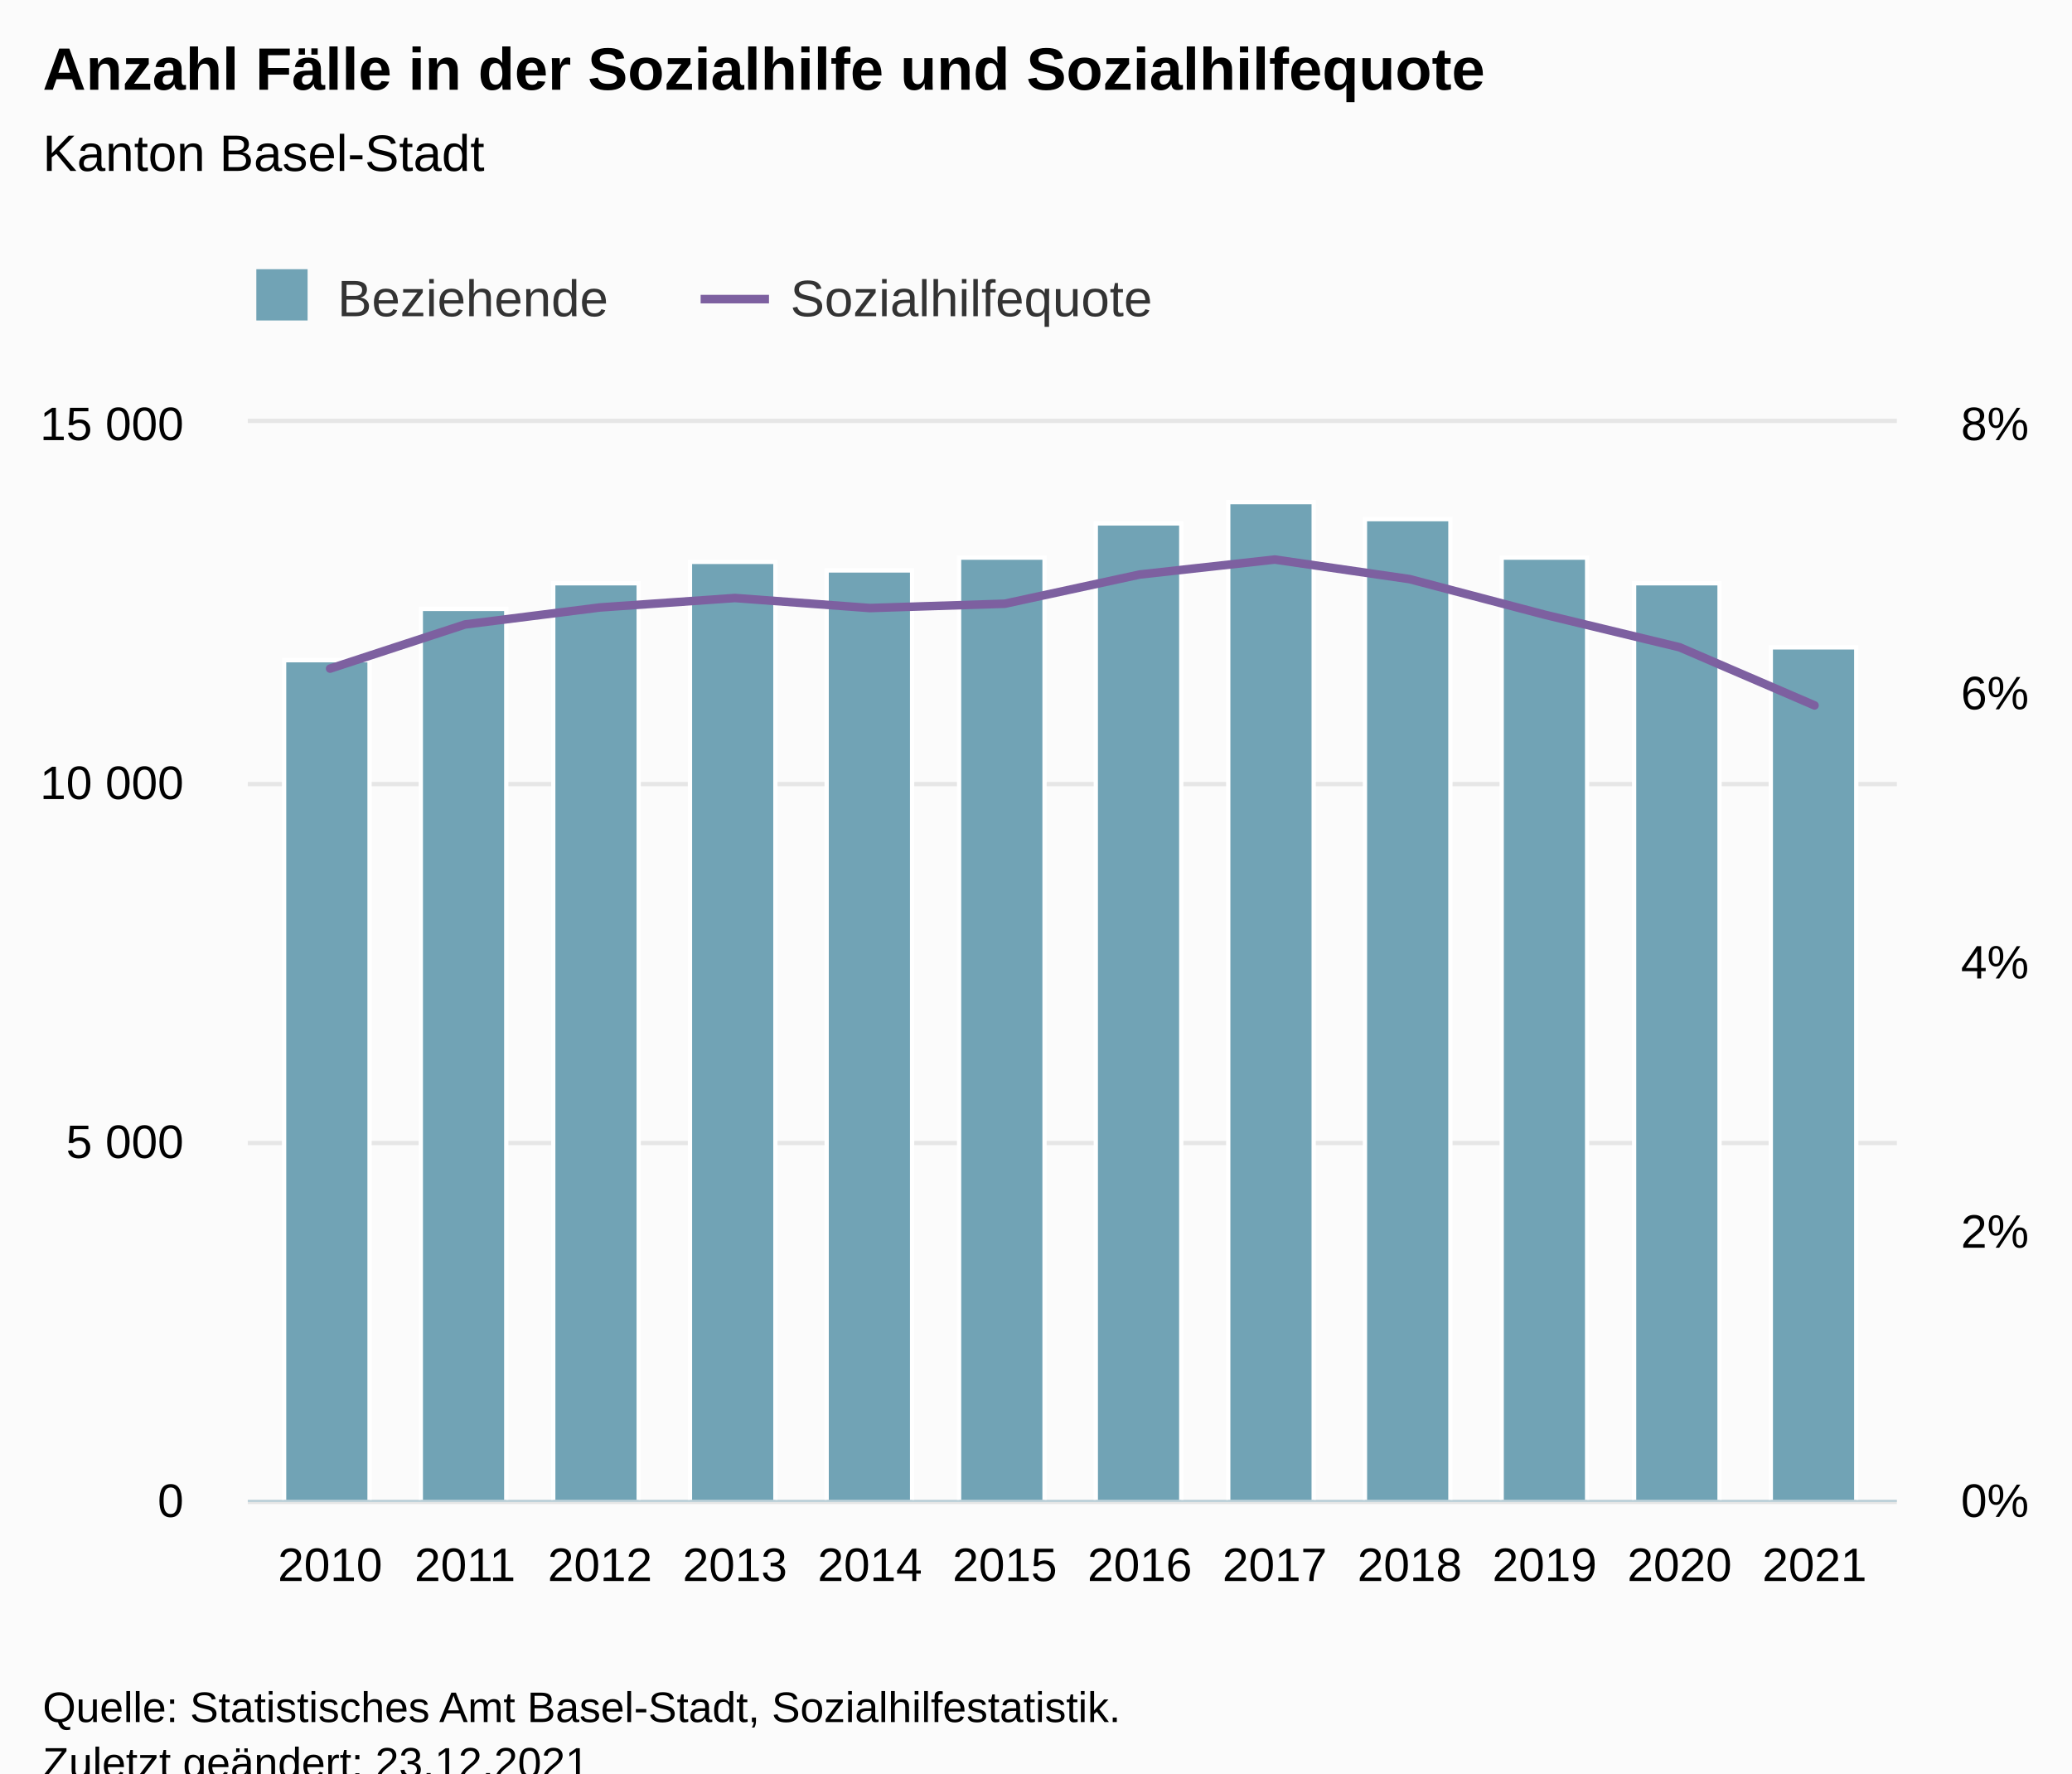
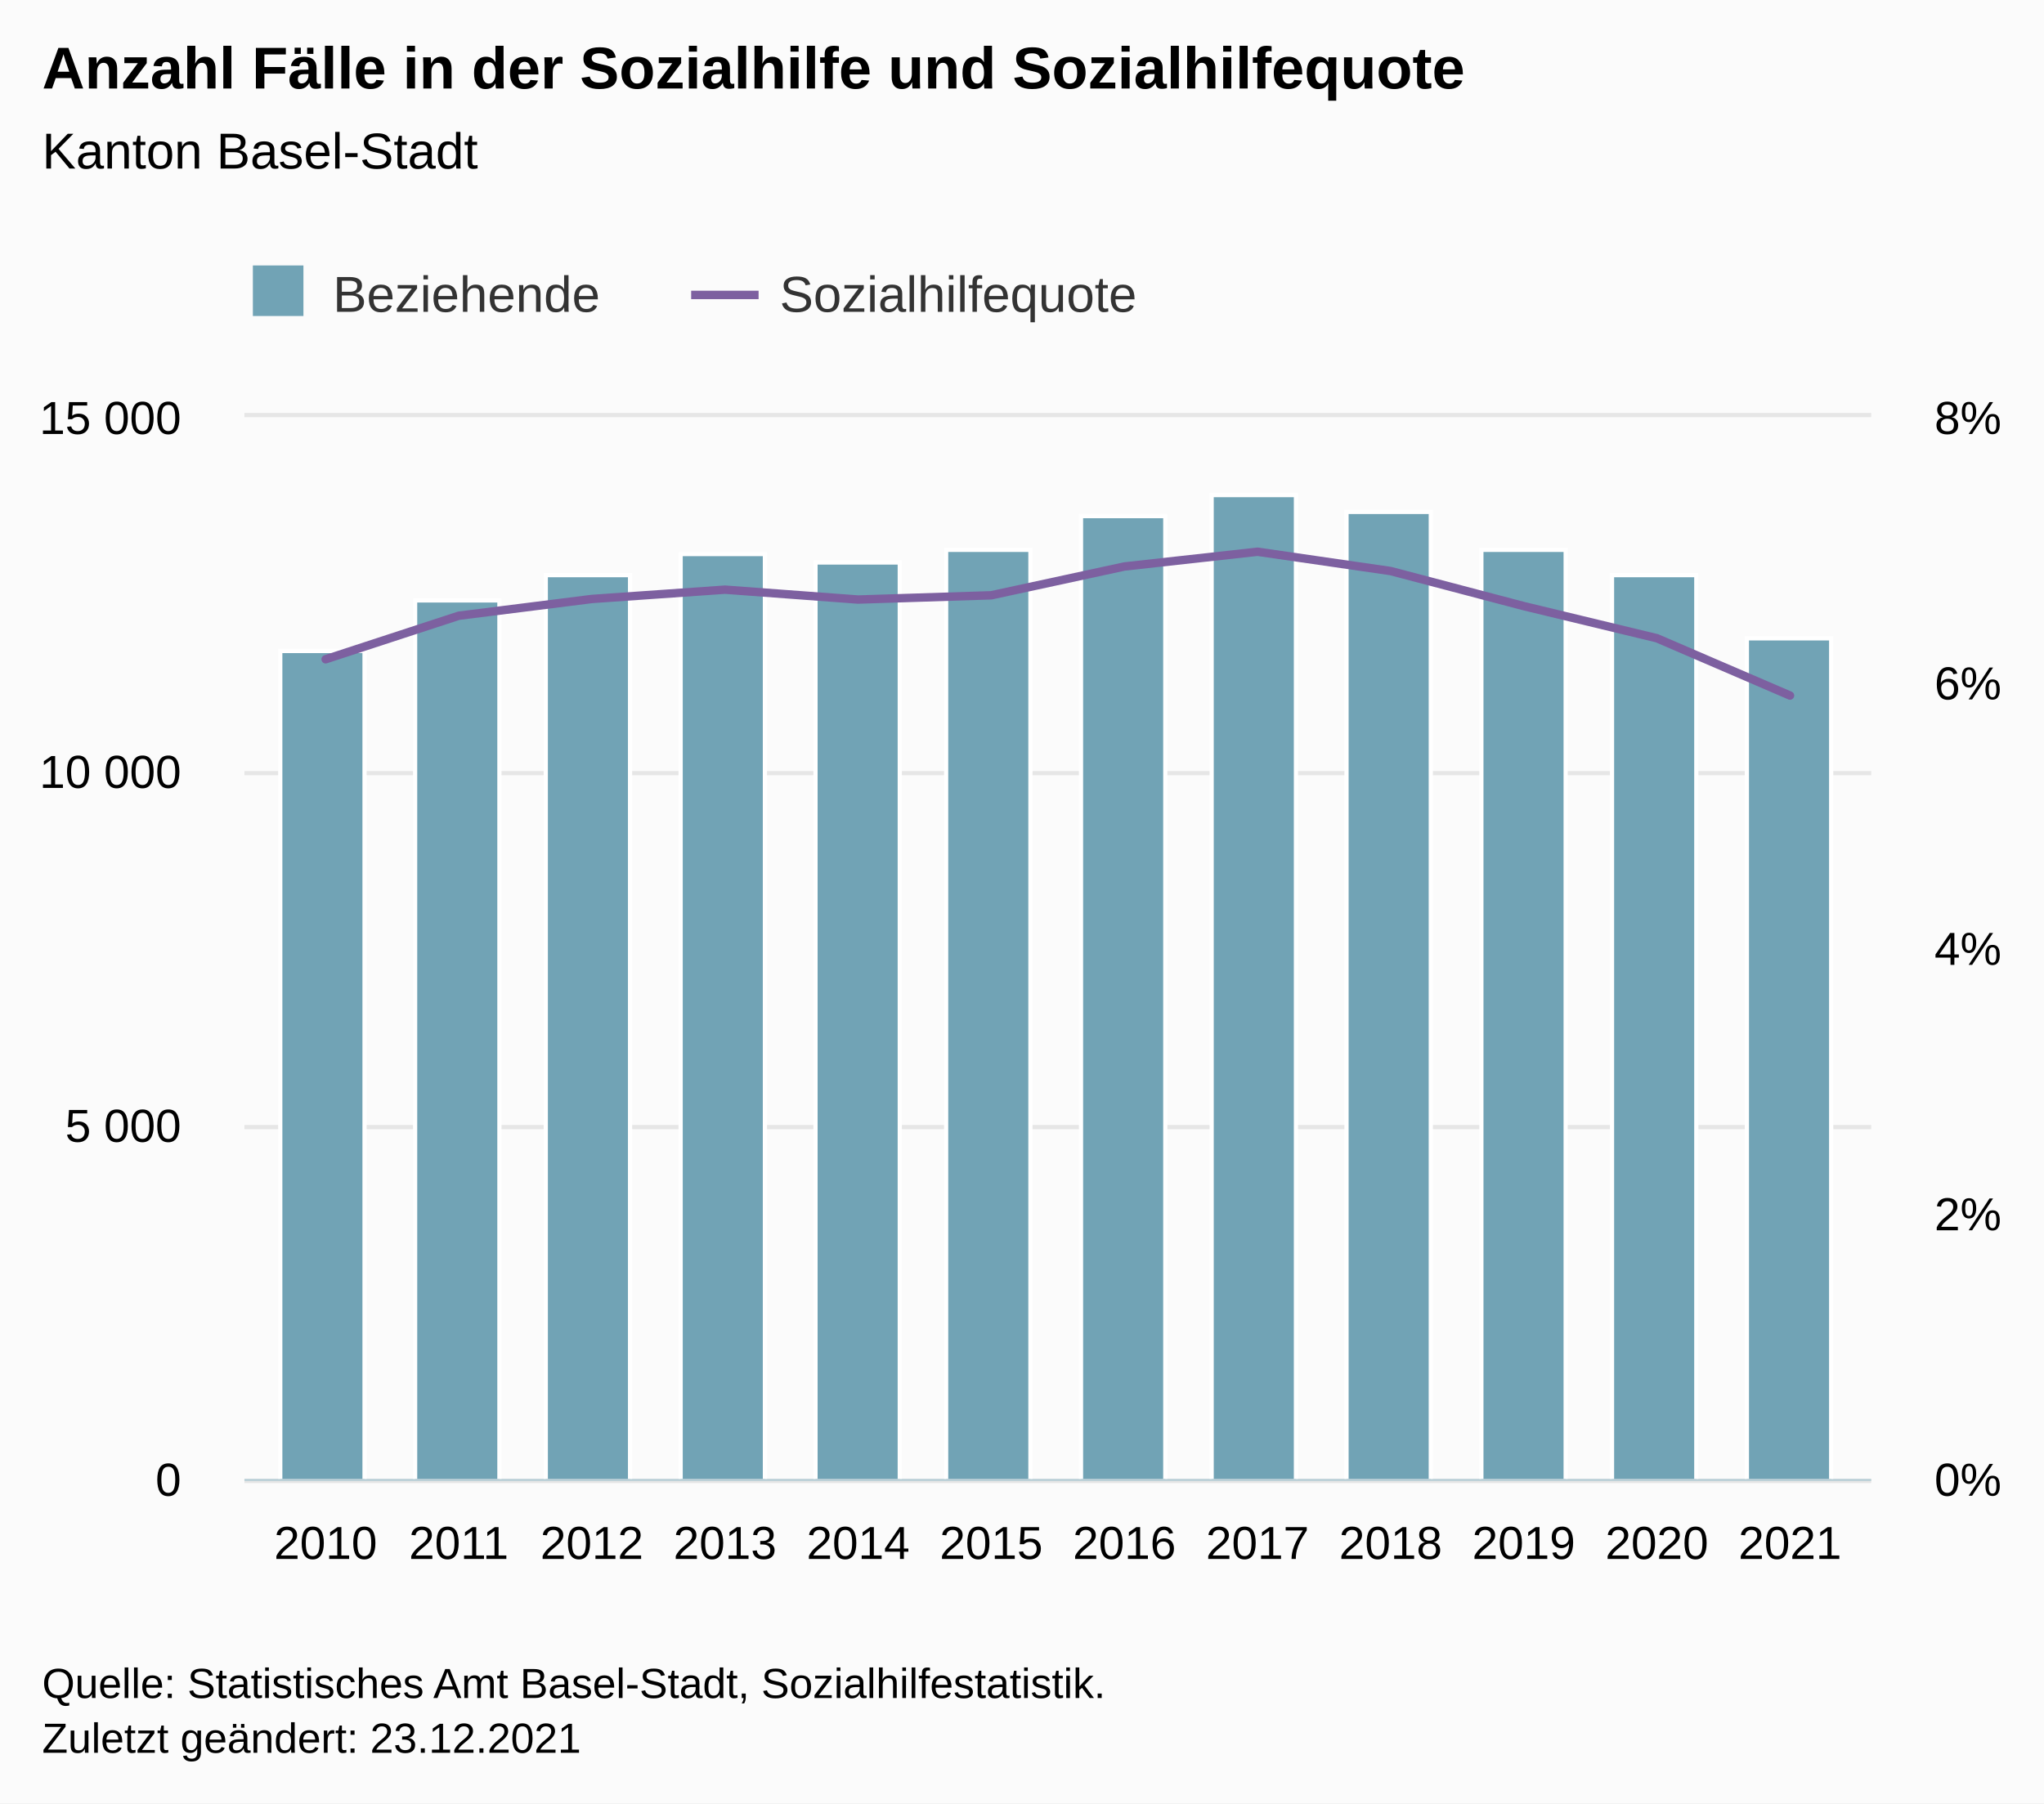
- <svg xmlns="http://www.w3.org/2000/svg" version="1.1" class="highcharts-root" style="font-family:Arial;font-size:12px;" viewBox="0 0 485 415">
+ <svg xmlns="http://www.w3.org/2000/svg" version="1.1" class="highcharts-root" style="font-family:Arial;font-size:12px;" width="485" height="428">
  <defs>
-     <clipPath id="highcharts-6ul9hcv-33-">
+     <clipPath id="highcharts-gfnfuva-33-">
      <rect x="0" y="0" width="386" height="252" fill="none" />
    </clipPath>
-     <clipPath id="highcharts-6ul9hcv-46-">
+     <clipPath id="highcharts-gfnfuva-46-">
      <rect x="0" y="0" width="386" height="252" fill="none" />
    </clipPath>
-     <clipPath id="highcharts-6ul9hcv-59-">
+     <clipPath id="highcharts-gfnfuva-59-">
      <rect x="0" y="0" width="386" height="252" fill="none" />
    </clipPath>
-     <clipPath id="highcharts-6ul9hcv-60-">
+     <clipPath id="highcharts-gfnfuva-60-">
      <rect x="58" y="99" width="386" height="252" fill="none" />
    </clipPath>
  </defs>
  <rect fill="#fbfbfb" class="highcharts-background" x="0" y="0" width="485" height="428" rx="0" ry="0" />
  <rect fill="none" class="highcharts-plot-background" x="58" y="99" width="386" height="252" />
  <g class="highcharts-pane-group" data-z-index="0" />
  <g class="highcharts-grid highcharts-xaxis-grid" data-z-index="1">
    <path fill="none" data-z-index="1" class="highcharts-grid-line" d="M 76.5 99 L 76.5 351" opacity="1" />
    <path fill="none" data-z-index="1" class="highcharts-grid-line" d="M 108.5 99 L 108.5 351" opacity="1" />
    <path fill="none" data-z-index="1" class="highcharts-grid-line" d="M 139.5 99 L 139.5 351" opacity="1" />
    <path fill="none" data-z-index="1" class="highcharts-grid-line" d="M 171.5 99 L 171.5 351" opacity="1" />
    <path fill="none" data-z-index="1" class="highcharts-grid-line" d="M 203.5 99 L 203.5 351" opacity="1" />
    <path fill="none" data-z-index="1" class="highcharts-grid-line" d="M 234.5 99 L 234.5 351" opacity="1" />
    <path fill="none" data-z-index="1" class="highcharts-grid-line" d="M 266.5 99 L 266.5 351" opacity="1" />
    <path fill="none" data-z-index="1" class="highcharts-grid-line" d="M 297.5 99 L 297.5 351" opacity="1" />
    <path fill="none" data-z-index="1" class="highcharts-grid-line" d="M 329.5 99 L 329.5 351" opacity="1" />
    <path fill="none" data-z-index="1" class="highcharts-grid-line" d="M 361.5 99 L 361.5 351" opacity="1" />
    <path fill="none" data-z-index="1" class="highcharts-grid-line" d="M 392.5 99 L 392.5 351" opacity="1" />
    <path fill="none" data-z-index="1" class="highcharts-grid-line" d="M 424.5 99 L 424.5 351" opacity="1" />
  </g>
  <g class="highcharts-grid highcharts-yaxis-grid" data-z-index="1">
    <path fill="none" stroke="#e6e6e6" stroke-width="1" data-z-index="1" class="highcharts-grid-line" d="M 58 351.5 L 444 351.5" opacity="1" />
    <path fill="none" stroke="#e6e6e6" stroke-width="1" data-z-index="1" class="highcharts-grid-line" d="M 58 267.5 L 444 267.5" opacity="1" />
    <path fill="none" stroke="#e6e6e6" stroke-width="1" data-z-index="1" class="highcharts-grid-line" d="M 58 183.5 L 444 183.5" opacity="1" />
    <path fill="none" stroke="#e6e6e6" stroke-width="1" data-z-index="1" class="highcharts-grid-line" d="M 58 98.5 L 444 98.5" opacity="1" />
  </g>
  <g class="highcharts-grid highcharts-yaxis-grid" data-z-index="1">
    <path fill="none" data-z-index="1" class="highcharts-grid-line" d="M 58 351.5 L 444 351.5" opacity="1" />
    <path fill="none" data-z-index="1" class="highcharts-grid-line" d="M 58 288.5 L 444 288.5" opacity="1" />
    <path fill="none" data-z-index="1" class="highcharts-grid-line" d="M 58 225.5 L 444 225.5" opacity="1" />
    <path fill="none" data-z-index="1" class="highcharts-grid-line" d="M 58 162.5 L 444 162.5" opacity="1" />
    <path fill="none" data-z-index="1" class="highcharts-grid-line" d="M 58 99.5 L 444 99.5" opacity="1" />
  </g>
  <rect fill="none" class="highcharts-plot-border" data-z-index="1" x="58" y="99" width="386" height="252" />
  <g class="highcharts-axis highcharts-xaxis" data-z-index="2">
    <path fill="none" class="highcharts-axis-line" stroke="#B9CFD7" stroke-width="0.5" data-z-index="7" d="M 58 351.25 L 444 351.25" />
  </g>
  <g class="highcharts-axis highcharts-yaxis" data-z-index="2">
    <path fill="none" class="highcharts-axis-line" data-z-index="7" d="M 58 99 L 58 351" />
  </g>
  <g class="highcharts-axis highcharts-yaxis" data-z-index="2">
    <path fill="none" class="highcharts-axis-line" data-z-index="7" d="M 444 99 L 444 351" />
  </g>
  <g class="highcharts-series-group" data-z-index="3">
-     <g class="highcharts-series highcharts-series-0 highcharts-column-series" data-z-index="0.1" opacity="1" transform="translate(58,99) scale(1 1)" clip-path="url(#highcharts-6ul9hcv-46-)">
+     <g class="highcharts-series highcharts-series-0 highcharts-column-series" data-z-index="0.1" opacity="1" transform="translate(58,99) scale(1 1)" clip-path="url(#highcharts-gfnfuva-46-)">
      <rect x="8.5" y="55.5" width="20" height="197" fill="#71a3b5" stroke="#ffffff" stroke-width="1" opacity="1" class="highcharts-point" />
      <rect x="40.5" y="43.5" width="20" height="209" fill="#71a3b5" stroke="#ffffff" stroke-width="1" opacity="1" class="highcharts-point" />
      <rect x="71.5" y="37.5" width="20" height="215" fill="#71a3b5" stroke="#ffffff" stroke-width="1" opacity="1" class="highcharts-point" />
      <rect x="103.5" y="32.5" width="20" height="220" fill="#71a3b5" stroke="#ffffff" stroke-width="1" opacity="1" class="highcharts-point" />
      <rect x="135.5" y="34.5" width="20" height="218" fill="#71a3b5" stroke="#ffffff" stroke-width="1" opacity="1" class="highcharts-point" />
      <rect x="166.5" y="31.5" width="20" height="221" fill="#71a3b5" stroke="#ffffff" stroke-width="1" opacity="1" class="highcharts-point" />
      <rect x="198.5" y="23.5" width="20" height="229" fill="#71a3b5" stroke="#ffffff" stroke-width="1" opacity="1" class="highcharts-point" />
      <rect x="229.5" y="18.5" width="20" height="234" fill="#71a3b5" stroke="#ffffff" stroke-width="1" opacity="1" class="highcharts-point" />
      <rect x="261.5" y="22.5" width="20" height="230" fill="#71a3b5" stroke="#ffffff" stroke-width="1" opacity="1" class="highcharts-point" />
      <rect x="293.5" y="31.5" width="20" height="221" fill="#71a3b5" stroke="#ffffff" stroke-width="1" opacity="1" class="highcharts-point" />
      <rect x="324.5" y="37.5" width="20" height="215" fill="#71a3b5" stroke="#ffffff" stroke-width="1" opacity="1" class="highcharts-point" />
      <rect x="356.5" y="52.5" width="20" height="200" fill="#71a3b5" stroke="#ffffff" stroke-width="1" opacity="1" class="highcharts-point" />
    </g>
    <g class="highcharts-markers highcharts-series-0 highcharts-column-series" data-z-index="0.1" opacity="1" transform="translate(58,99) scale(1 1)" clip-path="none" />
-     <g class="highcharts-series highcharts-series-1 highcharts-line-series" data-z-index="0.1" opacity="1" transform="translate(58,99) scale(1 1)" clip-path="url(#highcharts-6ul9hcv-59-)">
+     <g class="highcharts-series highcharts-series-1 highcharts-line-series" data-z-index="0.1" opacity="1" transform="translate(58,99) scale(1 1)" clip-path="url(#highcharts-gfnfuva-59-)">
      <path fill="none" d="M 19.268 57.472 L 50.856 47.137 L 82.444 43.159 L 114.031 40.948 L 145.619 43.297 L 177.206 42.286 L 208.794 35.448 L 240.381 31.946 L 271.969 36.532 L 303.556 44.852 L 335.144 52.477 L 366.732 66.08" class="highcharts-graph" data-z-index="1" stroke="#7d60a0" stroke-width="2" stroke-linejoin="round" stroke-linecap="round" />
    </g>
    <g class="highcharts-markers highcharts-series-1 highcharts-line-series" data-z-index="0.1" opacity="1" transform="translate(58,99) scale(1 1)" clip-path="none" />
  </g>
  <text x="10" text-anchor="start" class="highcharts-title" data-z-index="4" style="color:#000000;font-size:14px;font-weight:bold;fill:#000000;" y="21">
    <tspan>Anzahl Fälle in der Sozialhilfe und Sozialhilfequote</tspan>
  </text>
  <text x="10" text-anchor="start" class="highcharts-subtitle" data-z-index="4" style="color:#000000;font-size:12px;font-weight:normal;fill:#000000;" y="40">
    <tspan>Kanton Basel-Stadt</tspan>
  </text>
  <text x="10" text-anchor="start" class="highcharts-caption" data-z-index="4" style="color:#666666;fill:#666666;" y="385" />
  <g class="highcharts-legend" data-z-index="7" transform="translate(50,56)">
    <rect fill="none" class="highcharts-legend-box" rx="0" ry="0" x="0" y="0" width="230" height="31" visibility="visible" />
    <g data-z-index="1">
      <g>
        <g class="highcharts-legend-item highcharts-column-series highcharts-color-undefined highcharts-series-0" data-z-index="1" transform="translate(8,3)">
          <text x="21" style="color:#333333;cursor:pointer;font-size:12px;font-weight:normal;fill:#333333;" text-anchor="start" data-z-index="2" y="15">
            <tspan>Beziehende</tspan>
          </text>
          <rect x="2" y="4" width="12" height="12" fill="#71a3b5" class="highcharts-point" data-z-index="3" />
        </g>
        <g class="highcharts-legend-item highcharts-line-series highcharts-color-undefined highcharts-series-1" data-z-index="1" transform="translate(114,3)">
          <path fill="none" d="M 0 11 L 16 11" class="highcharts-graph" stroke="#7d60a0" stroke-width="2" />
          <text x="21" y="15" style="color:#333333;cursor:pointer;font-size:12px;font-weight:normal;fill:#333333;" text-anchor="start" data-z-index="2">
            <tspan>Sozialhilfequote</tspan>
          </text>
        </g>
      </g>
    </g>
  </g>
  <g class="highcharts-axis-labels highcharts-xaxis-labels" data-z-index="7">
    <text x="77.268" style="color:#000000;cursor:default;font-size:11px;fill:#000000;" text-anchor="middle" transform="translate(0,0)" y="370" opacity="1">2010</text>
    <text x="108.856" style="color:#000000;cursor:default;font-size:11px;fill:#000000;" text-anchor="middle" transform="translate(0,0)" y="370" opacity="1">2011</text>
    <text x="140.444" style="color:#000000;cursor:default;font-size:11px;fill:#000000;" text-anchor="middle" transform="translate(0,0)" y="370" opacity="1">2012</text>
    <text x="172.031" style="color:#000000;cursor:default;font-size:11px;fill:#000000;" text-anchor="middle" transform="translate(0,0)" y="370" opacity="1">2013</text>
    <text x="203.619" style="color:#000000;cursor:default;font-size:11px;fill:#000000;" text-anchor="middle" transform="translate(0,0)" y="370" opacity="1">2014</text>
    <text x="235.206" style="color:#000000;cursor:default;font-size:11px;fill:#000000;" text-anchor="middle" transform="translate(0,0)" y="370" opacity="1">2015</text>
    <text x="266.794" style="color:#000000;cursor:default;font-size:11px;fill:#000000;" text-anchor="middle" transform="translate(0,0)" y="370" opacity="1">2016</text>
    <text x="298.381" style="color:#000000;cursor:default;font-size:11px;fill:#000000;" text-anchor="middle" transform="translate(0,0)" y="370" opacity="1">2017</text>
    <text x="329.969" style="color:#000000;cursor:default;font-size:11px;fill:#000000;" text-anchor="middle" transform="translate(0,0)" y="370" opacity="1">2018</text>
    <text x="361.556" style="color:#000000;cursor:default;font-size:11px;fill:#000000;" text-anchor="middle" transform="translate(0,0)" y="370" opacity="1">2019</text>
    <text x="393.144" style="color:#000000;cursor:default;font-size:11px;fill:#000000;" text-anchor="middle" transform="translate(0,0)" y="370" opacity="1">2020</text>
    <text x="424.732" style="color:#000000;cursor:default;font-size:11px;fill:#000000;" text-anchor="middle" transform="translate(0,0)" y="370" opacity="1">2021</text>
  </g>
  <g class="highcharts-axis-labels highcharts-yaxis-labels" data-z-index="7">
    <text x="43" style="color:#000000;cursor:default;font-size:11px;fill:#000000;" text-anchor="end" transform="translate(0,0)" y="355" opacity="1">0</text>
    <text x="43" style="color:#000000;cursor:default;font-size:11px;fill:#000000;" text-anchor="end" transform="translate(0,0)" y="271" opacity="1">
      <tspan>5 000</tspan>
    </text>
    <text x="43" style="color:#000000;cursor:default;font-size:11px;fill:#000000;" text-anchor="end" transform="translate(0,0)" y="187" opacity="1">
      <tspan>10 000</tspan>
    </text>
    <text x="43" style="color:#000000;cursor:default;font-size:11px;fill:#000000;" text-anchor="end" transform="translate(0,0)" y="103" opacity="1">
      <tspan>15 000</tspan>
    </text>
  </g>
  <g class="highcharts-axis-labels highcharts-yaxis-labels" data-z-index="7">
    <text x="459" style="color:#000000;cursor:default;font-size:11px;fill:#000000;" text-anchor="start" transform="translate(0,0)" y="355" opacity="1">0%</text>
    <text x="459" style="color:#000000;cursor:default;font-size:11px;fill:#000000;" text-anchor="start" transform="translate(0,0)" y="292" opacity="1">2%</text>
    <text x="459" style="color:#000000;cursor:default;font-size:11px;fill:#000000;" text-anchor="start" transform="translate(0,0)" y="229" opacity="1">4%</text>
    <text x="459" style="color:#000000;cursor:default;font-size:11px;fill:#000000;" text-anchor="start" transform="translate(0,0)" y="166" opacity="1">6%</text>
    <text x="459" style="color:#000000;cursor:default;font-size:11px;fill:#000000;" text-anchor="start" transform="translate(0,0)" y="103" opacity="1">8%</text>
  </g>
  <text x="10" class="highcharts-credits" text-anchor="start" data-z-index="8" style="cursor:default;color:#000000;font-size:10px;fill:#000000;" y="403">
    <tspan>Quelle: Statistisches Amt Basel-Stadt, Sozialhilfestatistik.</tspan>
    <tspan x="10" dy="13">Zuletzt geändert: 23.12.2021</tspan>
  </text>
-   <g class="highcharts-control-points" data-z-index="99" clip-path="url(#highcharts-6ul9hcv-60-)" />
+   <g class="highcharts-control-points" data-z-index="99" clip-path="url(#highcharts-gfnfuva-60-)" />
</svg>
